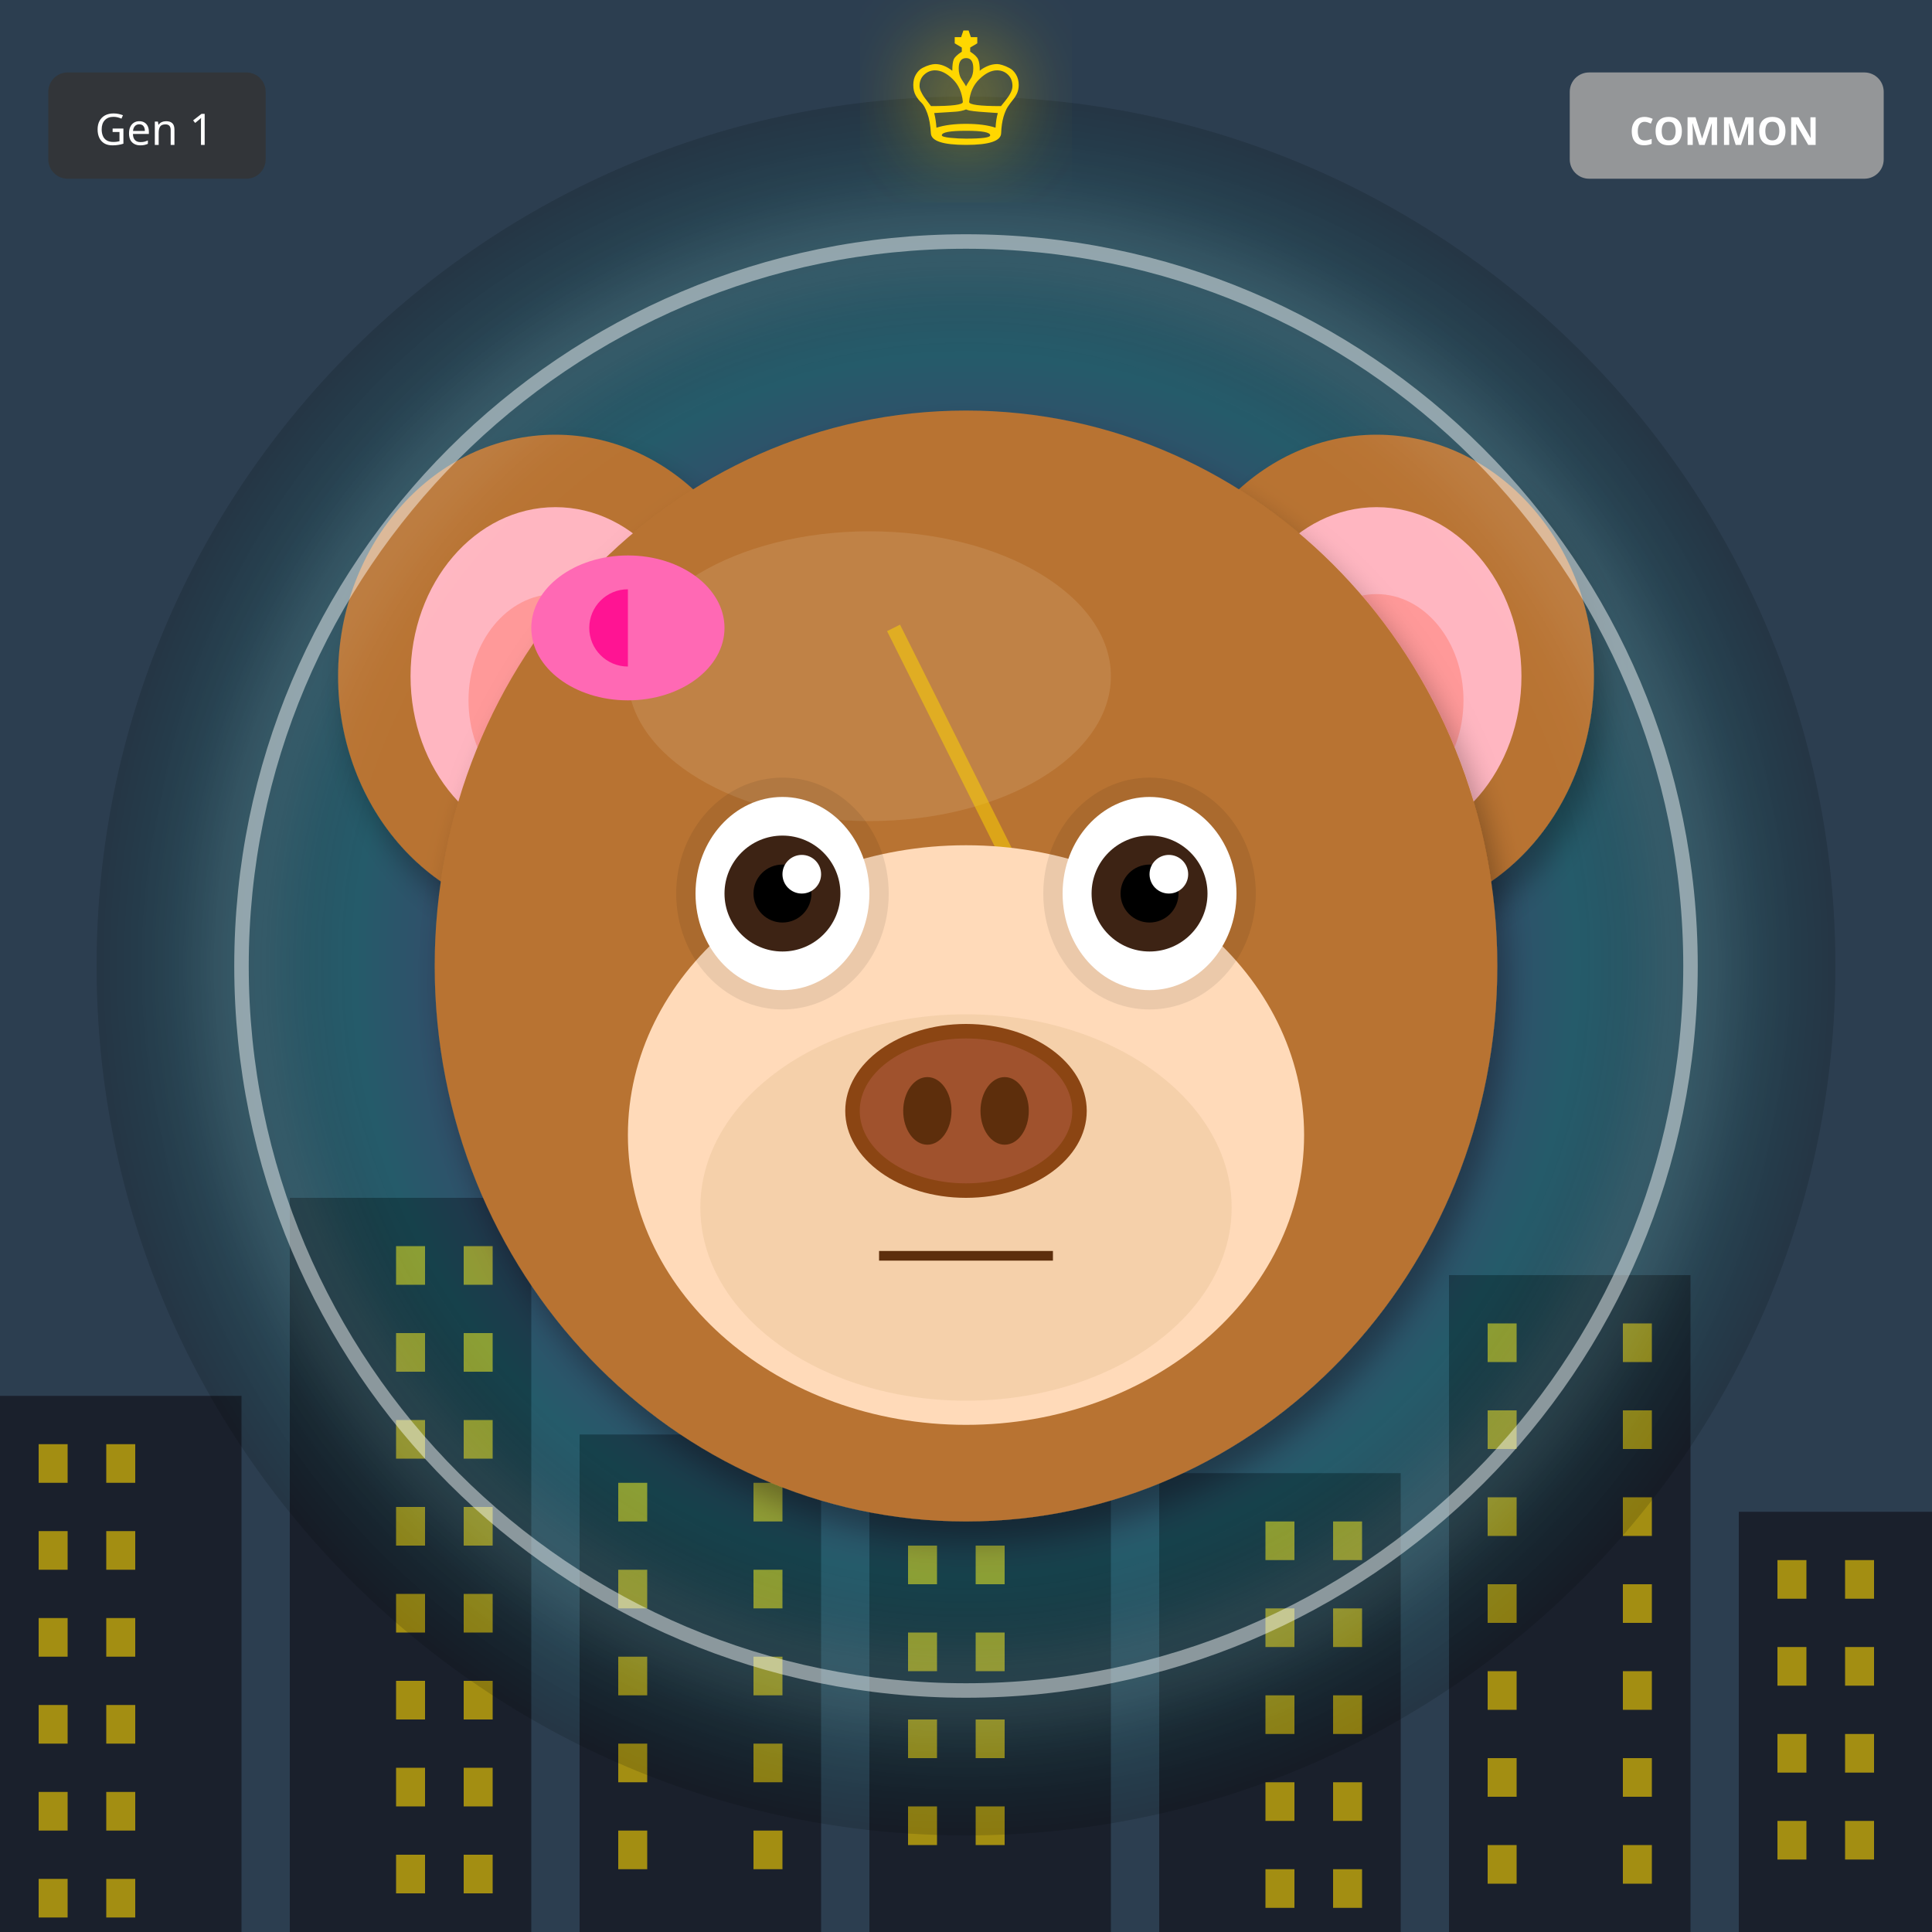
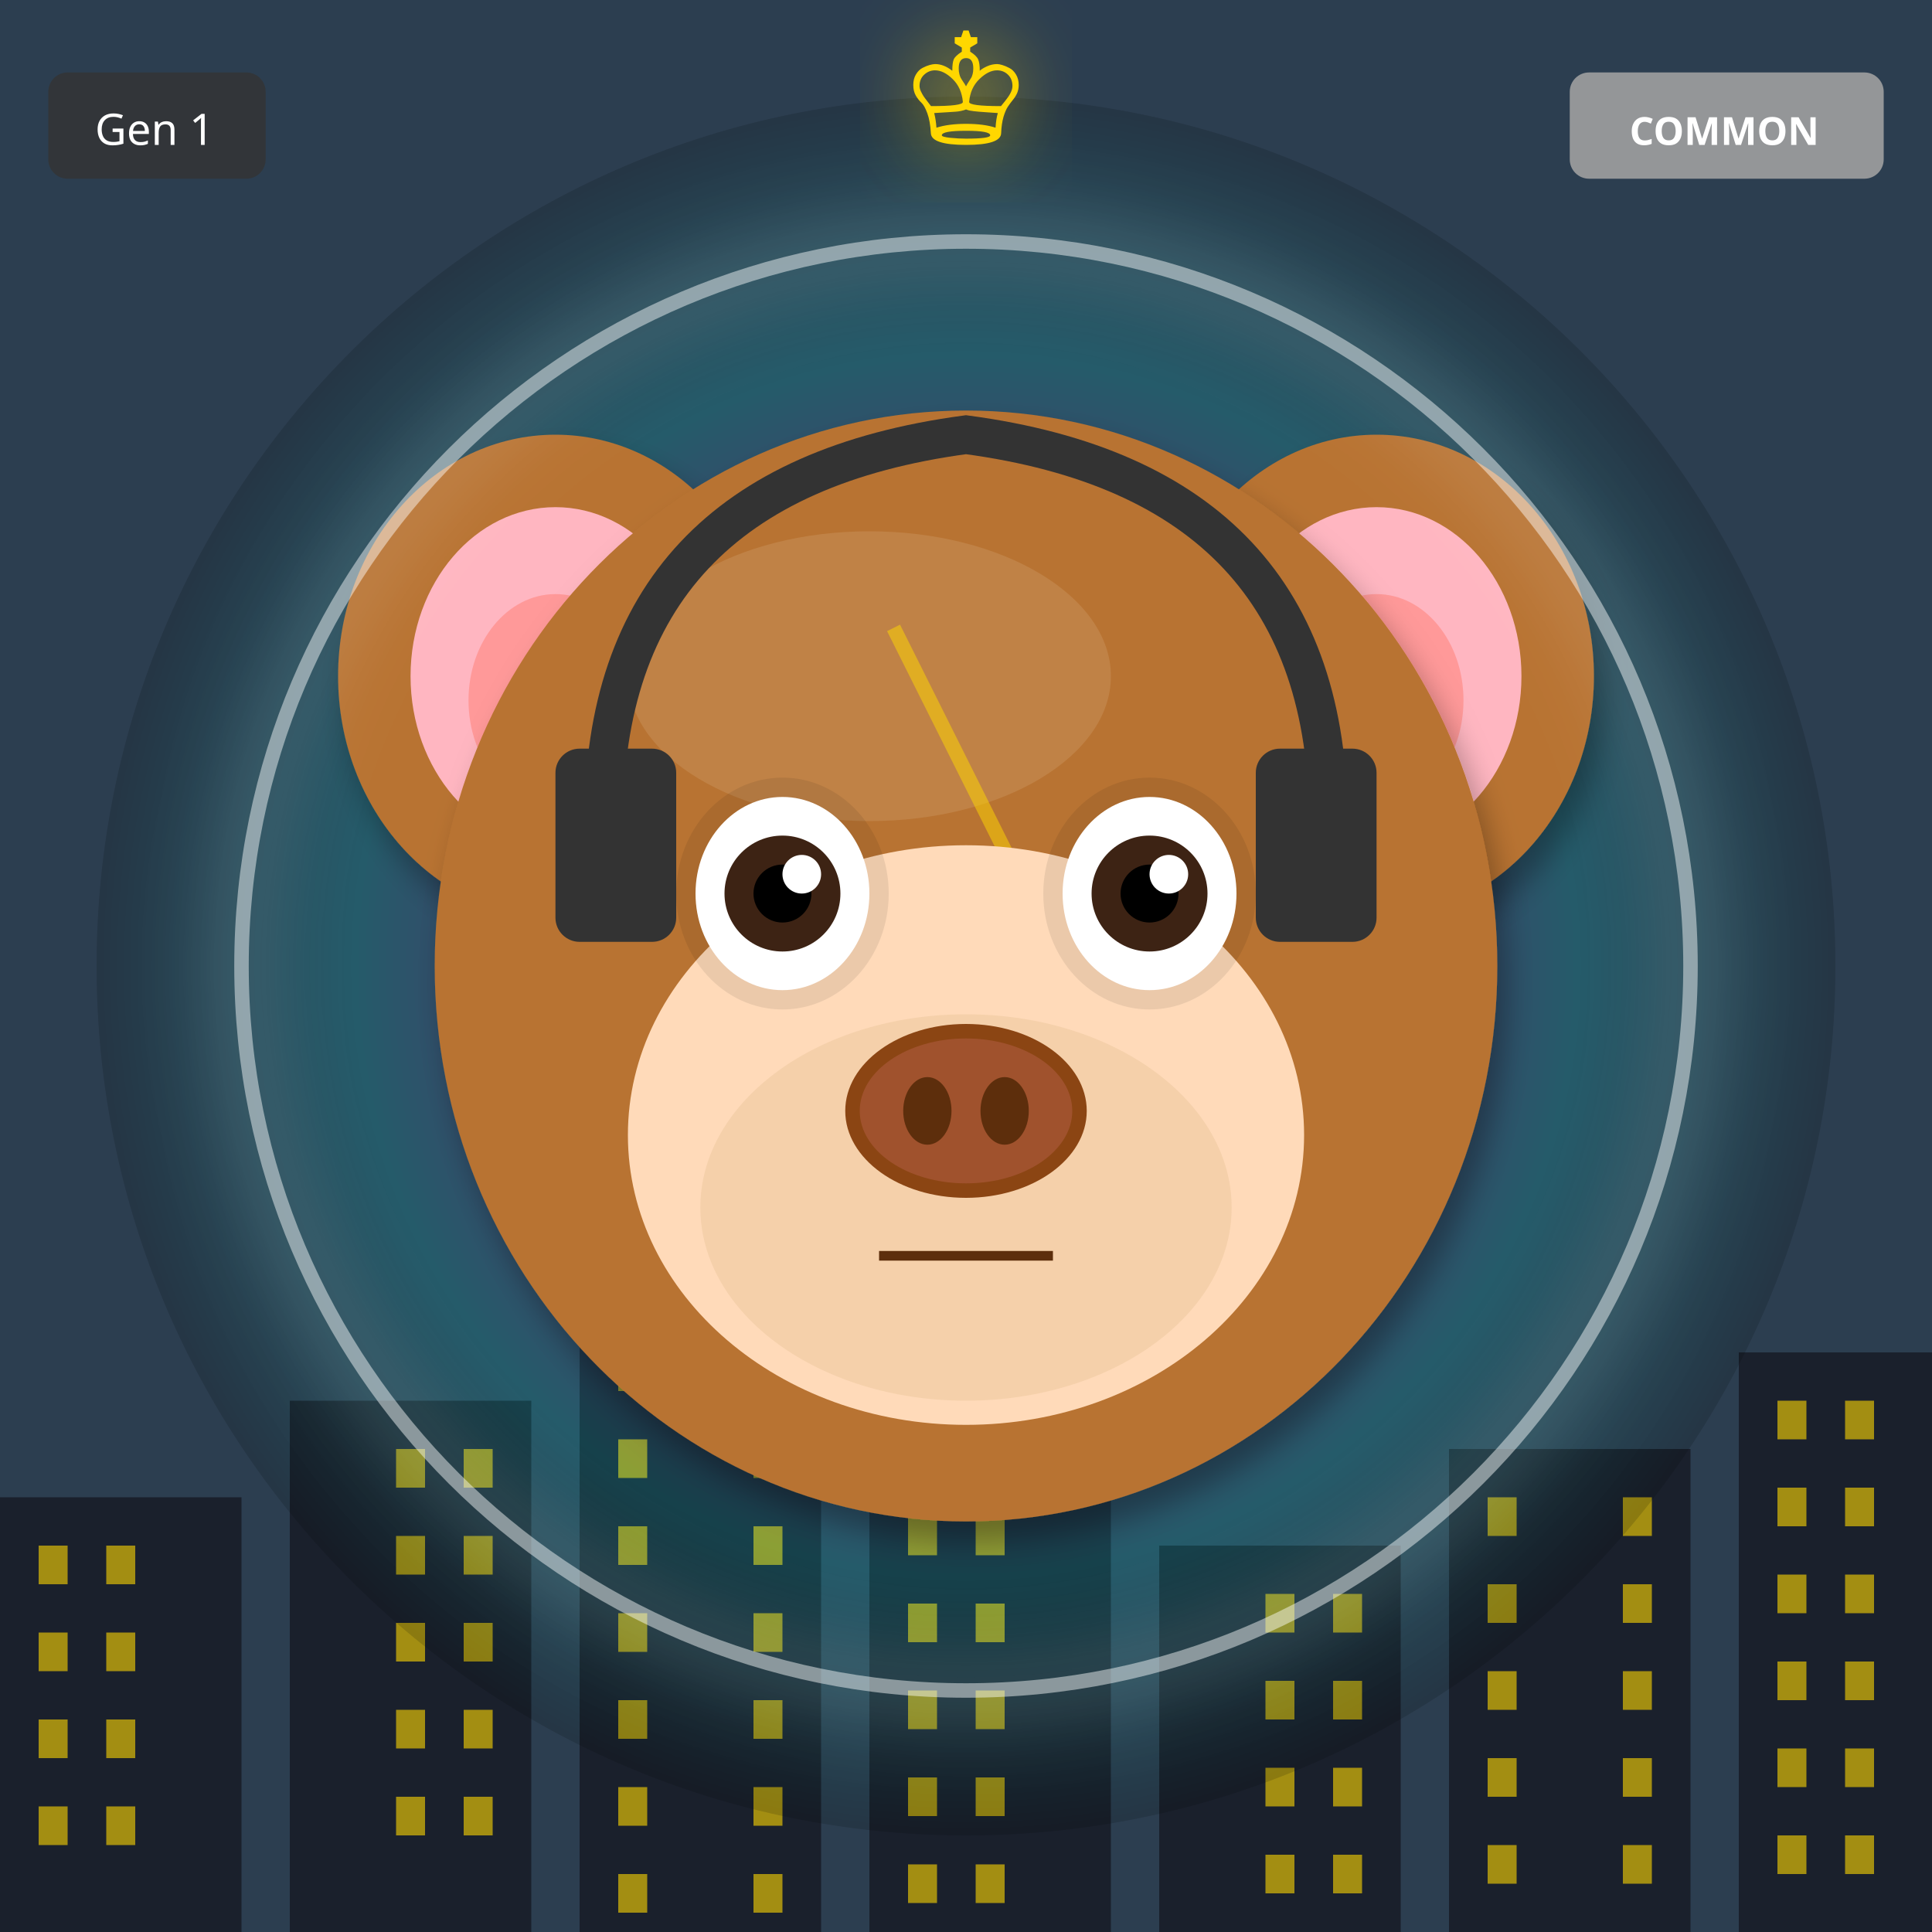
<svg xmlns="http://www.w3.org/2000/svg" width="400" height="400" viewBox="0 0 400 400">
  <defs>
    <filter id="shadow" x="-20%" y="-20%" width="140%" height="140%">
      <feDropShadow dx="2" dy="4" stdDeviation="3" flood-opacity="0.3" />
    </filter>
    <filter id="glow" x="-50%" y="-50%" width="200%" height="200%">
      <feGaussianBlur stdDeviation="8" result="blur" />
      <feMerge>
        <feMergeNode in="blur" />
        <feMergeNode in="SourceGraphic" />
      </feMerge>
    </filter>
    <linearGradient id="rainbow-body" x1="0%" y1="0%" x2="100%" y2="100%">
      <stop offset="0%" stop-color="#FF6B6B" />
      <stop offset="25%" stop-color="#FFE66D" />
      <stop offset="50%" stop-color="#4ECDC4" />
      <stop offset="75%" stop-color="#45B7D1" />
      <stop offset="100%" stop-color="#DDA0DD" />
    </linearGradient>
    <radialGradient id="galaxy-body" cx="30%" cy="30%">
      <stop offset="0%" stop-color="#E6E6FA" />
      <stop offset="50%" stop-color="#9370DB" />
      <stop offset="100%" stop-color="#1A0033" />
    </radialGradient>
    <linearGradient id="holo-body" x1="0%" y1="0%" x2="100%" y2="100%">
      <stop offset="0%" stop-color="#FF00FF" />
      <stop offset="50%" stop-color="#00FFFF" />
      <stop offset="100%" stop-color="#FFFF00" />
    </linearGradient>
    <linearGradient id="sky-gradient" x1="0%" y1="0%" x2="0%" y2="100%">
      <stop offset="0%" stop-color="#87CEEB" />
      <stop offset="100%" stop-color="#E0F4FF" />
    </linearGradient>
    <linearGradient id="grass-gradient" x1="0%" y1="0%" x2="0%" y2="100%">
      <stop offset="0%" stop-color="#90EE90" />
      <stop offset="100%" stop-color="#228B22" />
    </linearGradient>
    <linearGradient id="sunset-gradient" x1="0%" y1="0%" x2="0%" y2="100%">
      <stop offset="0%" stop-color="#FF6B6B" />
      <stop offset="50%" stop-color="#FFE66D" />
      <stop offset="100%" stop-color="#4ECDC4" />
    </linearGradient>
    <linearGradient id="aurora-gradient" x1="0%" y1="0%" x2="100%" y2="100%">
      <stop offset="0%" stop-color="#0D1B2A" />
      <stop offset="30%" stop-color="#00FF7F" />
      <stop offset="70%" stop-color="#FF00FF" />
      <stop offset="100%" stop-color="#0D1B2A" />
    </linearGradient>
    <radialGradient id="multiverse-gradient" cx="50%" cy="50%">
      <stop offset="0%" stop-color="#FFD700" />
      <stop offset="40%" stop-color="#FF00FF" />
      <stop offset="70%" stop-color="#00FFFF" />
      <stop offset="100%" stop-color="#000" />
    </radialGradient>
    <linearGradient id="rift-gradient" x1="0%" y1="0%" x2="100%" y2="100%">
      <stop offset="0%" stop-color="#000" />
      <stop offset="30%" stop-color="#9400D3" />
      <stop offset="50%" stop-color="#00FFFF" />
      <stop offset="70%" stop-color="#9400D3" />
      <stop offset="100%" stop-color="#000" />
    </linearGradient>
    <linearGradient id="heaven-gradient" x1="0%" y1="0%" x2="0%" y2="100%">
      <stop offset="0%" stop-color="#FFF" />
      <stop offset="50%" stop-color="#FFD700" stop-opacity="0.3" />
      <stop offset="100%" stop-color="#F0F8FF" />
    </linearGradient>
    <clipPath id="head-clip">
      <ellipse cx="200" cy="200" rx="110" ry="115" />
    </clipPath>
  </defs>
  <rect width="400" height="400" fill="#2C3E50" />
-   <rect x="0" y="289" width="50" height="111" fill="#1A202C" />
-   <rect x="8" y="299" width="6" height="8" fill="#FFD700" opacity="0.6" />
-   <rect x="22" y="299" width="6" height="8" fill="#FFD700" opacity="0.6" />
-   <rect x="8" y="317" width="6" height="8" fill="#FFD700" opacity="0.6" />
-   <rect x="22" y="317" width="6" height="8" fill="#FFD700" opacity="0.6" />
-   <rect x="8" y="335" width="6" height="8" fill="#FFD700" opacity="0.6" />
-   <rect x="22" y="335" width="6" height="8" fill="#FFD700" opacity="0.6" />
-   <rect x="8" y="353" width="6" height="8" fill="#FFD700" opacity="0.6" />
-   <rect x="22" y="353" width="6" height="8" fill="#FFD700" opacity="0.6" />
-   <rect x="8" y="371" width="6" height="8" fill="#FFD700" opacity="0.6" />
-   <rect x="22" y="371" width="6" height="8" fill="#FFD700" opacity="0.6" />
-   <rect x="8" y="389" width="6" height="8" fill="#FFD700" opacity="0.6" />
-   <rect x="22" y="389" width="6" height="8" fill="#FFD700" opacity="0.6" />
-   <rect x="60" y="248" width="50" height="152" fill="#1A202C" />
-   <rect x="82" y="258" width="6" height="8" fill="#FFD700" opacity="0.6" />
-   <rect x="96" y="258" width="6" height="8" fill="#FFD700" opacity="0.6" />
-   <rect x="82" y="276" width="6" height="8" fill="#FFD700" opacity="0.6" />
-   <rect x="96" y="276" width="6" height="8" fill="#FFD700" opacity="0.6" />
-   <rect x="82" y="294" width="6" height="8" fill="#FFD700" opacity="0.6" />
-   <rect x="96" y="294" width="6" height="8" fill="#FFD700" opacity="0.6" />
-   <rect x="82" y="312" width="6" height="8" fill="#FFD700" opacity="0.6" />
-   <rect x="96" y="312" width="6" height="8" fill="#FFD700" opacity="0.6" />
-   <rect x="82" y="330" width="6" height="8" fill="#FFD700" opacity="0.6" />
-   <rect x="96" y="330" width="6" height="8" fill="#FFD700" opacity="0.6" />
-   <rect x="82" y="348" width="6" height="8" fill="#FFD700" opacity="0.6" />
-   <rect x="96" y="348" width="6" height="8" fill="#FFD700" opacity="0.6" />
-   <rect x="82" y="366" width="6" height="8" fill="#FFD700" opacity="0.6" />
-   <rect x="96" y="366" width="6" height="8" fill="#FFD700" opacity="0.6" />
-   <rect x="82" y="384" width="6" height="8" fill="#FFD700" opacity="0.6" />
-   <rect x="96" y="384" width="6" height="8" fill="#FFD700" opacity="0.6" />
-   <rect x="120" y="297" width="50" height="103" fill="#1A202C" />
-   <rect x="128" y="307" width="6" height="8" fill="#FFD700" opacity="0.6" />
-   <rect x="156" y="307" width="6" height="8" fill="#FFD700" opacity="0.6" />
-   <rect x="128" y="325" width="6" height="8" fill="#FFD700" opacity="0.6" />
-   <rect x="156" y="325" width="6" height="8" fill="#FFD700" opacity="0.6" />
-   <rect x="128" y="343" width="6" height="8" fill="#FFD700" opacity="0.6" />
-   <rect x="156" y="343" width="6" height="8" fill="#FFD700" opacity="0.6" />
-   <rect x="128" y="361" width="6" height="8" fill="#FFD700" opacity="0.6" />
-   <rect x="156" y="361" width="6" height="8" fill="#FFD700" opacity="0.6" />
-   <rect x="128" y="379" width="6" height="8" fill="#FFD700" opacity="0.6" />
-   <rect x="156" y="379" width="6" height="8" fill="#FFD700" opacity="0.6" />
-   <rect x="180" y="256" width="50" height="144" fill="#1A202C" />
-   <rect x="188" y="266" width="6" height="8" fill="#FFD700" opacity="0.6" />
-   <rect x="202" y="266" width="6" height="8" fill="#FFD700" opacity="0.6" />
-   <rect x="188" y="284" width="6" height="8" fill="#FFD700" opacity="0.6" />
-   <rect x="202" y="284" width="6" height="8" fill="#FFD700" opacity="0.6" />
-   <rect x="188" y="302" width="6" height="8" fill="#FFD700" opacity="0.6" />
-   <rect x="202" y="302" width="6" height="8" fill="#FFD700" opacity="0.6" />
-   <rect x="188" y="320" width="6" height="8" fill="#FFD700" opacity="0.6" />
-   <rect x="202" y="320" width="6" height="8" fill="#FFD700" opacity="0.6" />
-   <rect x="188" y="338" width="6" height="8" fill="#FFD700" opacity="0.6" />
-   <rect x="202" y="338" width="6" height="8" fill="#FFD700" opacity="0.6" />
-   <rect x="188" y="356" width="6" height="8" fill="#FFD700" opacity="0.6" />
-   <rect x="202" y="356" width="6" height="8" fill="#FFD700" opacity="0.6" />
-   <rect x="188" y="374" width="6" height="8" fill="#FFD700" opacity="0.6" />
-   <rect x="202" y="374" width="6" height="8" fill="#FFD700" opacity="0.6" />
-   <rect x="240" y="305" width="50" height="95" fill="#1A202C" />
-   <rect x="262" y="315" width="6" height="8" fill="#FFD700" opacity="0.6" />
-   <rect x="276" y="315" width="6" height="8" fill="#FFD700" opacity="0.6" />
-   <rect x="262" y="333" width="6" height="8" fill="#FFD700" opacity="0.6" />
-   <rect x="276" y="333" width="6" height="8" fill="#FFD700" opacity="0.6" />
-   <rect x="262" y="351" width="6" height="8" fill="#FFD700" opacity="0.6" />
-   <rect x="276" y="351" width="6" height="8" fill="#FFD700" opacity="0.6" />
-   <rect x="262" y="369" width="6" height="8" fill="#FFD700" opacity="0.6" />
-   <rect x="276" y="369" width="6" height="8" fill="#FFD700" opacity="0.6" />
-   <rect x="262" y="387" width="6" height="8" fill="#FFD700" opacity="0.6" />
-   <rect x="276" y="387" width="6" height="8" fill="#FFD700" opacity="0.6" />
-   <rect x="300" y="264" width="50" height="136" fill="#1A202C" />
-   <rect x="308" y="274" width="6" height="8" fill="#FFD700" opacity="0.6" />
-   <rect x="336" y="274" width="6" height="8" fill="#FFD700" opacity="0.6" />
-   <rect x="308" y="292" width="6" height="8" fill="#FFD700" opacity="0.6" />
-   <rect x="336" y="292" width="6" height="8" fill="#FFD700" opacity="0.6" />
+   <rect x="0" y="310" width="50" height="90" fill="#1A202C" />
+   <rect x="8" y="320" width="6" height="8" fill="#FFD700" opacity="0.6" />
+   <rect x="22" y="320" width="6" height="8" fill="#FFD700" opacity="0.6" />
+   <rect x="8" y="338" width="6" height="8" fill="#FFD700" opacity="0.6" />
+   <rect x="22" y="338" width="6" height="8" fill="#FFD700" opacity="0.6" />
+   <rect x="8" y="356" width="6" height="8" fill="#FFD700" opacity="0.6" />
+   <rect x="22" y="356" width="6" height="8" fill="#FFD700" opacity="0.6" />
+   <rect x="8" y="374" width="6" height="8" fill="#FFD700" opacity="0.6" />
+   <rect x="22" y="374" width="6" height="8" fill="#FFD700" opacity="0.6" />
+   <rect x="60" y="290" width="50" height="110" fill="#1A202C" />
+   <rect x="82" y="300" width="6" height="8" fill="#FFD700" opacity="0.6" />
+   <rect x="96" y="300" width="6" height="8" fill="#FFD700" opacity="0.6" />
+   <rect x="82" y="318" width="6" height="8" fill="#FFD700" opacity="0.6" />
+   <rect x="96" y="318" width="6" height="8" fill="#FFD700" opacity="0.6" />
+   <rect x="82" y="336" width="6" height="8" fill="#FFD700" opacity="0.6" />
+   <rect x="96" y="336" width="6" height="8" fill="#FFD700" opacity="0.6" />
+   <rect x="82" y="354" width="6" height="8" fill="#FFD700" opacity="0.6" />
+   <rect x="96" y="354" width="6" height="8" fill="#FFD700" opacity="0.6" />
+   <rect x="82" y="372" width="6" height="8" fill="#FFD700" opacity="0.6" />
+   <rect x="96" y="372" width="6" height="8" fill="#FFD700" opacity="0.6" />
+   <rect x="120" y="270" width="50" height="130" fill="#1A202C" />
+   <rect x="128" y="280" width="6" height="8" fill="#FFD700" opacity="0.6" />
+   <rect x="156" y="280" width="6" height="8" fill="#FFD700" opacity="0.6" />
+   <rect x="128" y="298" width="6" height="8" fill="#FFD700" opacity="0.6" />
+   <rect x="156" y="298" width="6" height="8" fill="#FFD700" opacity="0.6" />
+   <rect x="128" y="316" width="6" height="8" fill="#FFD700" opacity="0.6" />
+   <rect x="156" y="316" width="6" height="8" fill="#FFD700" opacity="0.6" />
+   <rect x="128" y="334" width="6" height="8" fill="#FFD700" opacity="0.6" />
+   <rect x="156" y="334" width="6" height="8" fill="#FFD700" opacity="0.6" />
+   <rect x="128" y="352" width="6" height="8" fill="#FFD700" opacity="0.6" />
+   <rect x="156" y="352" width="6" height="8" fill="#FFD700" opacity="0.6" />
+   <rect x="128" y="370" width="6" height="8" fill="#FFD700" opacity="0.6" />
+   <rect x="156" y="370" width="6" height="8" fill="#FFD700" opacity="0.6" />
+   <rect x="128" y="388" width="6" height="8" fill="#FFD700" opacity="0.6" />
+   <rect x="156" y="388" width="6" height="8" fill="#FFD700" opacity="0.6" />
+   <rect x="180" y="250" width="50" height="150" fill="#1A202C" />
+   <rect x="188" y="260" width="6" height="8" fill="#FFD700" opacity="0.6" />
+   <rect x="202" y="260" width="6" height="8" fill="#FFD700" opacity="0.6" />
+   <rect x="188" y="278" width="6" height="8" fill="#FFD700" opacity="0.6" />
+   <rect x="202" y="278" width="6" height="8" fill="#FFD700" opacity="0.6" />
+   <rect x="188" y="296" width="6" height="8" fill="#FFD700" opacity="0.6" />
+   <rect x="202" y="296" width="6" height="8" fill="#FFD700" opacity="0.6" />
+   <rect x="188" y="314" width="6" height="8" fill="#FFD700" opacity="0.6" />
+   <rect x="202" y="314" width="6" height="8" fill="#FFD700" opacity="0.6" />
+   <rect x="188" y="332" width="6" height="8" fill="#FFD700" opacity="0.6" />
+   <rect x="202" y="332" width="6" height="8" fill="#FFD700" opacity="0.6" />
+   <rect x="188" y="350" width="6" height="8" fill="#FFD700" opacity="0.6" />
+   <rect x="202" y="350" width="6" height="8" fill="#FFD700" opacity="0.6" />
+   <rect x="188" y="368" width="6" height="8" fill="#FFD700" opacity="0.6" />
+   <rect x="202" y="368" width="6" height="8" fill="#FFD700" opacity="0.6" />
+   <rect x="188" y="386" width="6" height="8" fill="#FFD700" opacity="0.6" />
+   <rect x="202" y="386" width="6" height="8" fill="#FFD700" opacity="0.6" />
+   <rect x="240" y="320" width="50" height="80" fill="#1A202C" />
+   <rect x="262" y="330" width="6" height="8" fill="#FFD700" opacity="0.6" />
+   <rect x="276" y="330" width="6" height="8" fill="#FFD700" opacity="0.6" />
+   <rect x="262" y="348" width="6" height="8" fill="#FFD700" opacity="0.6" />
+   <rect x="276" y="348" width="6" height="8" fill="#FFD700" opacity="0.6" />
+   <rect x="262" y="366" width="6" height="8" fill="#FFD700" opacity="0.6" />
+   <rect x="276" y="366" width="6" height="8" fill="#FFD700" opacity="0.6" />
+   <rect x="262" y="384" width="6" height="8" fill="#FFD700" opacity="0.6" />
+   <rect x="276" y="384" width="6" height="8" fill="#FFD700" opacity="0.6" />
+   <rect x="300" y="300" width="50" height="100" fill="#1A202C" />
  <rect x="308" y="310" width="6" height="8" fill="#FFD700" opacity="0.6" />
  <rect x="336" y="310" width="6" height="8" fill="#FFD700" opacity="0.6" />
  <rect x="308" y="328" width="6" height="8" fill="#FFD700" opacity="0.6" />
  <rect x="336" y="328" width="6" height="8" fill="#FFD700" opacity="0.6" />
  <rect x="308" y="346" width="6" height="8" fill="#FFD700" opacity="0.6" />
  <rect x="336" y="346" width="6" height="8" fill="#FFD700" opacity="0.6" />
  <rect x="308" y="364" width="6" height="8" fill="#FFD700" opacity="0.6" />
  <rect x="336" y="364" width="6" height="8" fill="#FFD700" opacity="0.6" />
  <rect x="308" y="382" width="6" height="8" fill="#FFD700" opacity="0.6" />
  <rect x="336" y="382" width="6" height="8" fill="#FFD700" opacity="0.6" />
-   <rect x="360" y="313" width="50" height="87" fill="#1A202C" />
-   <rect x="368" y="323" width="6" height="8" fill="#FFD700" opacity="0.6" />
-   <rect x="382" y="323" width="6" height="8" fill="#FFD700" opacity="0.6" />
-   <rect x="368" y="341" width="6" height="8" fill="#FFD700" opacity="0.6" />
-   <rect x="382" y="341" width="6" height="8" fill="#FFD700" opacity="0.6" />
-   <rect x="368" y="359" width="6" height="8" fill="#FFD700" opacity="0.6" />
-   <rect x="382" y="359" width="6" height="8" fill="#FFD700" opacity="0.6" />
-   <rect x="368" y="377" width="6" height="8" fill="#FFD700" opacity="0.6" />
-   <rect x="382" y="377" width="6" height="8" fill="#FFD700" opacity="0.6" />
+   <rect x="360" y="280" width="50" height="120" fill="#1A202C" />
+   <rect x="368" y="290" width="6" height="8" fill="#FFD700" opacity="0.6" />
+   <rect x="382" y="290" width="6" height="8" fill="#FFD700" opacity="0.6" />
+   <rect x="368" y="308" width="6" height="8" fill="#FFD700" opacity="0.6" />
+   <rect x="382" y="308" width="6" height="8" fill="#FFD700" opacity="0.6" />
+   <rect x="368" y="326" width="6" height="8" fill="#FFD700" opacity="0.6" />
+   <rect x="382" y="326" width="6" height="8" fill="#FFD700" opacity="0.6" />
+   <rect x="368" y="344" width="6" height="8" fill="#FFD700" opacity="0.6" />
+   <rect x="382" y="344" width="6" height="8" fill="#FFD700" opacity="0.6" />
+   <rect x="368" y="362" width="6" height="8" fill="#FFD700" opacity="0.6" />
+   <rect x="382" y="362" width="6" height="8" fill="#FFD700" opacity="0.6" />
+   <rect x="368" y="380" width="6" height="8" fill="#FFD700" opacity="0.6" />
+   <rect x="382" y="380" width="6" height="8" fill="#FFD700" opacity="0.6" />
  <circle cx="200" cy="200" r="180" fill="url(#multiverse-gradient)" opacity="0.15" />
  <ellipse cx="115" cy="140" rx="45" ry="50" fill="#B87333" filter="url(#shadow)" />
  <ellipse cx="115" cy="140" rx="30" ry="35" fill="#FFB6C1" />
  <ellipse cx="115" cy="145" rx="18" ry="22" fill="#FF9999" />
  <ellipse cx="285" cy="140" rx="45" ry="50" fill="#B87333" filter="url(#shadow)" />
  <ellipse cx="285" cy="140" rx="30" ry="35" fill="#FFB6C1" />
  <ellipse cx="285" cy="145" rx="18" ry="22" fill="#FF9999" />
  <ellipse cx="200" cy="200" rx="110" ry="115" fill="#B87333" filter="url(#shadow)" />
  <ellipse cx="180" cy="140" rx="50" ry="30" fill="#D4A574" opacity="0.3" />
  <g clip-path="url(#head-clip)">
    <path d="M185 130 L215 190 L200 190 L230 250" stroke="#FFD700" stroke-width="3" fill="none" opacity="0.5" />
  </g>
  <ellipse cx="200" cy="235" rx="70" ry="60" fill="#FFDAB9" />
  <ellipse cx="200" cy="250" rx="55" ry="40" fill="#DEB887" opacity="0.3" />
  <ellipse cx="162" cy="185" rx="22" ry="24" fill="#000" opacity="0.08" />
  <ellipse cx="238" cy="185" rx="22" ry="24" fill="#000" opacity="0.08" />
  <ellipse cx="162" cy="185" rx="18" ry="20" fill="white" />
  <circle cx="162" cy="185" r="12" fill="#3D2314" />
  <circle cx="162" cy="185" r="6" fill="#000" />
  <circle cx="166" cy="181" r="4" fill="white" />
  <ellipse cx="238" cy="185" rx="18" ry="20" fill="white" />
  <circle cx="238" cy="185" r="12" fill="#3D2314" />
  <circle cx="238" cy="185" r="6" fill="#000" />
  <circle cx="242" cy="181" r="4" fill="white" />
  <g>
    <ellipse cx="200" cy="230" rx="25" ry="18" fill="#8B4513" />
    <ellipse cx="200" cy="230" rx="22" ry="15" fill="#A0522D" />
    <ellipse cx="192" cy="230" rx="5" ry="7" fill="#5D2E0C" />
    <ellipse cx="208" cy="230" rx="5" ry="7" fill="#5D2E0C" />
  </g>
  <line x1="182" y1="260" x2="218" y2="260" stroke="#5D2E0C" stroke-width="2" />
-   <ellipse cx="130" cy="130" rx="20" ry="15" fill="#FF69B4" />
-   <ellipse cx="130" cy="130" rx="8" ry="8" fill="#FF1493" />
-   <polygon points="130,115 145,130 130,145" fill="#FF69B4" />
+   <path d="M125 170 Q125 100 200 90 Q275 100 275 170" stroke="#333" stroke-width="8" fill="none" />
+   <rect x="115" y="155" width="25" height="40" rx="5" fill="#333" />
+   <rect x="260" y="155" width="25" height="40" rx="5" fill="#333" />
  <circle cx="200" cy="200" r="150" fill="none" stroke="#FFF" stroke-width="3" opacity="0.5" filter="url(#glow)" />
  <text x="200" y="30" font-size="36" fill="#FFD700" text-anchor="middle" filter="url(#glow)">♔</text>
  <g transform="translate(325, 15)">
    <rect width="65" height="22" rx="4" fill="#A0A0A0" opacity="0.9" />
    <text x="32" y="15" font-size="8" fill="#FFF" text-anchor="middle" font-family="sans-serif" font-weight="bold">COMMON</text>
  </g>
  <g transform="translate(10, 15)">
    <rect width="45" height="22" rx="4" fill="#333" opacity="0.8" />
    <text x="22" y="15" font-size="9" fill="#FFF" text-anchor="middle" font-family="sans-serif">Gen 1</text>
  </g>
</svg>
